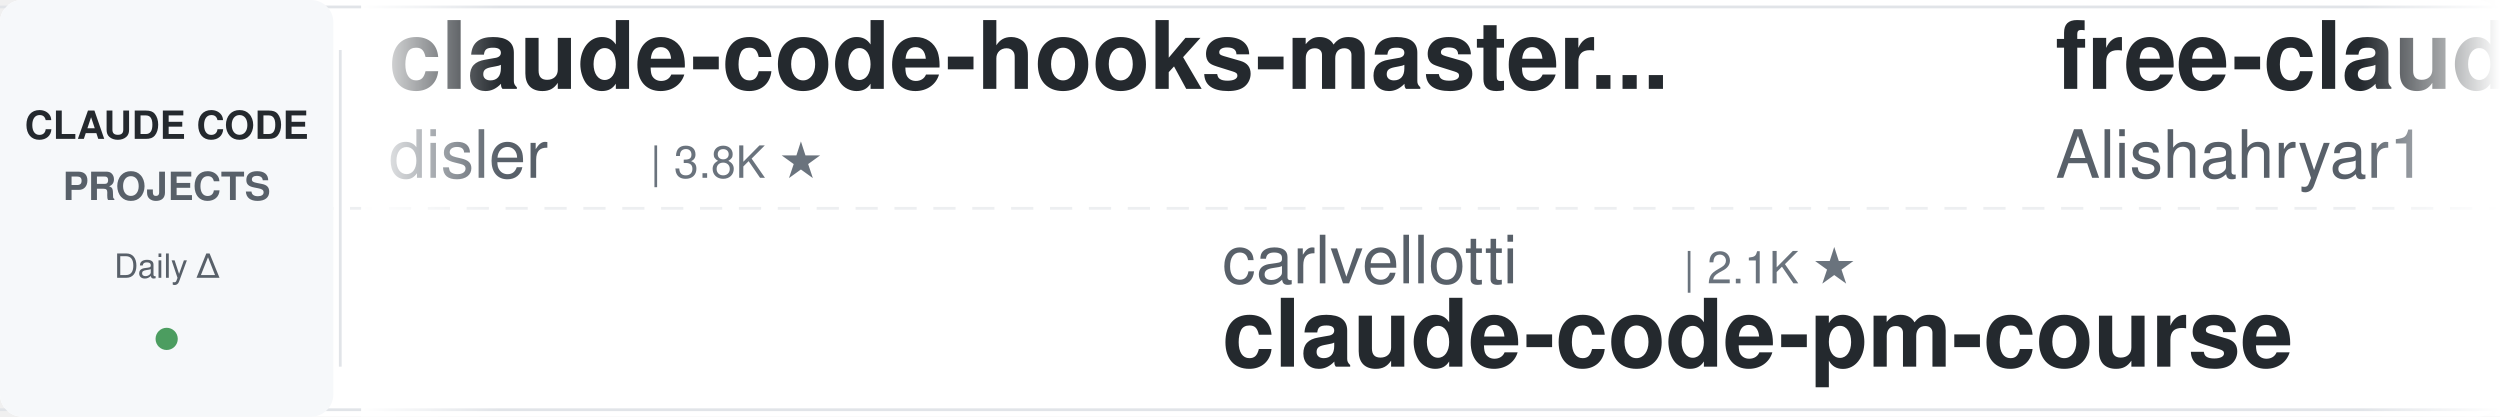
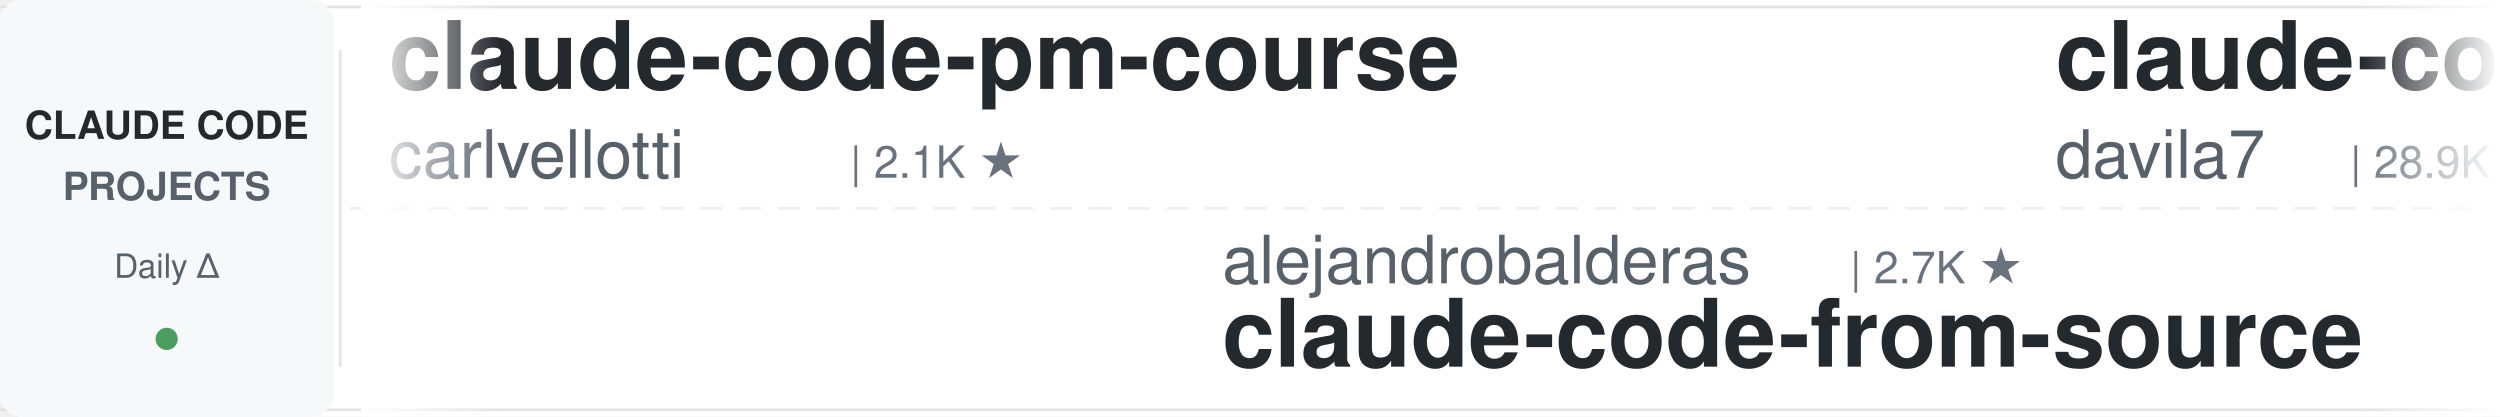
<svg xmlns="http://www.w3.org/2000/svg" width="900" height="150">
  <defs>
    <linearGradient id="leftFade" x1="0%" y1="0%" x2="100%" y2="0%">
      <stop offset="0%" style="stop-color:#ffffff;stop-opacity:1" />
      <stop offset="100%" style="stop-color:#ffffff;stop-opacity:0" />
    </linearGradient>
    <linearGradient id="rightFade" x1="0%" y1="0%" x2="100%" y2="0%">
      <stop offset="0%" style="stop-color:#ffffff;stop-opacity:0" />
      <stop offset="100%" style="stop-color:#ffffff;stop-opacity:1" />
    </linearGradient>
  </defs>
  <rect width="900" height="150" fill="#ffffff" rx="8" />
  <rect x="0" y="2" width="900" height="1" fill="#e1e4e8" />
  <rect x="0" y="147" width="900" height="1" fill="#e1e4e8" />
  <line x1="0" y1="75" x2="900" y2="75" stroke="#e1e4e8" stroke-width="1" stroke-dasharray="8 6" opacity="0.6" />
  <rect x="0" y="0" width="120" height="150" fill="#f6f8fa" rx="8" />
  <text x="60" y="50" font-family="-apple-system, BlinkMacSystemFont, 'Segoe UI', Helvetica, Arial, sans-serif" font-size="14" font-weight="600" fill="#24292e" text-anchor="middle">CLAUDE CODE</text>
  <text x="60" y="72" font-family="-apple-system, BlinkMacSystemFont, 'Segoe UI', Helvetica, Arial, sans-serif" font-size="14" font-weight="600" fill="#586069" text-anchor="middle">PROJECTS</text>
  <text x="60" y="100" font-family="-apple-system, BlinkMacSystemFont, 'Segoe UI', Helvetica, Arial, sans-serif" font-size="12" font-weight="500" fill="#586069" text-anchor="middle">Daily Δ</text>
  <circle cx="60" cy="122" r="4" fill="#22863a" opacity="0.8" />
  <rect x="122" y="18" width="1" height="114" fill="#e1e4e8" />
  <clipPath id="tickerClip">
    <rect x="130" y="0" width="770" height="150" />
  </clipPath>
  <g clip-path="url(#tickerClip)">
    <g id="tickerItems">
      <animateTransform attributeName="transform" attributeType="XML" type="translate" from="0 0" to="-3000 0" dur="54s" repeatCount="indefinite" />
      <g transform="translate(0, 0)">
-         <text x="140" y="32" font-family="-apple-system, BlinkMacSystemFont, 'Segoe UI', Helvetica, Arial, sans-serif" font-size="34" font-weight="600" fill="#24292e">claude-code-hooks-master...</text>
-         <text x="140" y="64" font-family="-apple-system, BlinkMacSystemFont, 'Segoe UI', Helvetica, Arial, sans-serif" font-size="24" font-weight="400" fill="#586069">disler</text>
-         <text x="234" y="64" font-family="-apple-system, BlinkMacSystemFont, 'Segoe UI', Helvetica, Arial, sans-serif" font-size="16" font-weight="500" fill="#6a737d">| 3.8K ★</text>
+         <text x="140" y="32" font-family="-apple-system, BlinkMacSystemFont, 'Segoe UI', Helvetica, Arial, sans-serif" font-size="34" font-weight="600" fill="#24292e">claude-code-pm-course</text>
+         <text x="140" y="64" font-family="-apple-system, BlinkMacSystemFont, 'Segoe UI', Helvetica, Arial, sans-serif" font-size="24" font-weight="400" fill="#586069">carlvellotti</text>
+         <text x="306" y="64" font-family="-apple-system, BlinkMacSystemFont, 'Segoe UI', Helvetica, Arial, sans-serif" font-size="16" font-weight="500" fill="#6a737d">| 2.1K ★</text>
      </g>
      <g transform="translate(300, 0)">
-         <text x="140" y="102" font-family="-apple-system, BlinkMacSystemFont, 'Segoe UI', Helvetica, Arial, sans-serif" font-size="24" font-weight="400" fill="#586069">carlvellotti</text>
-         <text x="306" y="102" font-family="-apple-system, BlinkMacSystemFont, 'Segoe UI', Helvetica, Arial, sans-serif" font-size="16" font-weight="500" fill="#6a737d">| 2.1K ★</text>
-         <text x="140" y="132" font-family="-apple-system, BlinkMacSystemFont, 'Segoe UI', Helvetica, Arial, sans-serif" font-size="34" font-weight="600" fill="#24292e">claude-code-pm-course</text>
+         <text x="140" y="102" font-family="-apple-system, BlinkMacSystemFont, 'Segoe UI', Helvetica, Arial, sans-serif" font-size="24" font-weight="400" fill="#586069">alejandrobalderas</text>
+         <text x="366" y="102" font-family="-apple-system, BlinkMacSystemFont, 'Segoe UI', Helvetica, Arial, sans-serif" font-size="16" font-weight="500" fill="#6a737d">| 2.7K ★</text>
+         <text x="140" y="132" font-family="-apple-system, BlinkMacSystemFont, 'Segoe UI', Helvetica, Arial, sans-serif" font-size="34" font-weight="600" fill="#24292e">claude-code-from-source</text>
      </g>
      <g transform="translate(600, 0)">
-         <text x="140" y="32" font-family="-apple-system, BlinkMacSystemFont, 'Segoe UI', Helvetica, Arial, sans-serif" font-size="34" font-weight="600" fill="#24292e">free-claude-code</text>
-         <text x="140" y="64" font-family="-apple-system, BlinkMacSystemFont, 'Segoe UI', Helvetica, Arial, sans-serif" font-size="24" font-weight="400" fill="#586069">Alishahryar1</text>
-         <text x="306" y="64" font-family="-apple-system, BlinkMacSystemFont, 'Segoe UI', Helvetica, Arial, sans-serif" font-size="16" font-weight="500" fill="#6a737d">| 39.6K ★</text>
+         <text x="140" y="32" font-family="-apple-system, BlinkMacSystemFont, 'Segoe UI', Helvetica, Arial, sans-serif" font-size="34" font-weight="600" fill="#24292e">claude-code-templates</text>
+         <text x="140" y="64" font-family="-apple-system, BlinkMacSystemFont, 'Segoe UI', Helvetica, Arial, sans-serif" font-size="24" font-weight="400" fill="#586069">davila7</text>
+         <text x="246" y="64" font-family="-apple-system, BlinkMacSystemFont, 'Segoe UI', Helvetica, Arial, sans-serif" font-size="16" font-weight="500" fill="#6a737d">| 28.9K ★</text>
      </g>
      <g transform="translate(900, 0)">
-         <text x="140" y="102" font-family="-apple-system, BlinkMacSystemFont, 'Segoe UI', Helvetica, Arial, sans-serif" font-size="24" font-weight="400" fill="#586069">affaan-m</text>
-         <text x="258" y="102" font-family="-apple-system, BlinkMacSystemFont, 'Segoe UI', Helvetica, Arial, sans-serif" font-size="16" font-weight="500" fill="#6a737d">| 228.4K ★</text>
-         <text x="140" y="132" font-family="-apple-system, BlinkMacSystemFont, 'Segoe UI', Helvetica, Arial, sans-serif" font-size="34" font-weight="600" fill="#24292e">ECC</text>
+         <text x="140" y="102" font-family="-apple-system, BlinkMacSystemFont, 'Segoe UI', Helvetica, Arial, sans-serif" font-size="24" font-weight="400" fill="#586069">xu-xiang</text>
+         <text x="258" y="102" font-family="-apple-system, BlinkMacSystemFont, 'Segoe UI', Helvetica, Arial, sans-serif" font-size="16" font-weight="500" fill="#6a737d">| 1.6K ★</text>
+         <text x="140" y="132" font-family="-apple-system, BlinkMacSystemFont, 'Segoe UI', Helvetica, Arial, sans-serif" font-size="34" font-weight="600" fill="#24292e">everything-claude-code-z...</text>
      </g>
      <g transform="translate(1200, 0)">
-         <text x="140" y="32" font-family="-apple-system, BlinkMacSystemFont, 'Segoe UI', Helvetica, Arial, sans-serif" font-size="34" font-weight="600" fill="#24292e">my-claude-code-setup</text>
-         <text x="140" y="64" font-family="-apple-system, BlinkMacSystemFont, 'Segoe UI', Helvetica, Arial, sans-serif" font-size="24" font-weight="400" fill="#586069">centminmod</text>
-         <text x="282" y="64" font-family="-apple-system, BlinkMacSystemFont, 'Segoe UI', Helvetica, Arial, sans-serif" font-size="16" font-weight="500" fill="#6a737d">| 2.5K ★</text>
+         <text x="140" y="32" font-family="-apple-system, BlinkMacSystemFont, 'Segoe UI', Helvetica, Arial, sans-serif" font-size="34" font-weight="600" fill="#24292e">claude-code-source</text>
+         <text x="140" y="64" font-family="-apple-system, BlinkMacSystemFont, 'Segoe UI', Helvetica, Arial, sans-serif" font-size="24" font-weight="400" fill="#586069">AprilNEA</text>
+         <text x="258" y="64" font-family="-apple-system, BlinkMacSystemFont, 'Segoe UI', Helvetica, Arial, sans-serif" font-size="16" font-weight="500" fill="#6a737d">| 391 ★</text>
      </g>
      <g transform="translate(1500, 0)">
-         <text x="140" y="102" font-family="-apple-system, BlinkMacSystemFont, 'Segoe UI', Helvetica, Arial, sans-serif" font-size="24" font-weight="400" fill="#586069">nicedreamzapp</text>
-         <text x="318" y="102" font-family="-apple-system, BlinkMacSystemFont, 'Segoe UI', Helvetica, Arial, sans-serif" font-size="16" font-weight="500" fill="#6a737d">| 2.9K ★</text>
-         <text x="140" y="132" font-family="-apple-system, BlinkMacSystemFont, 'Segoe UI', Helvetica, Arial, sans-serif" font-size="34" font-weight="600" fill="#24292e">claude-code-local</text>
+         <text x="140" y="102" font-family="-apple-system, BlinkMacSystemFont, 'Segoe UI', Helvetica, Arial, sans-serif" font-size="24" font-weight="400" fill="#586069">anthropics</text>
+         <text x="282" y="102" font-family="-apple-system, BlinkMacSystemFont, 'Segoe UI', Helvetica, Arial, sans-serif" font-size="16" font-weight="500" fill="#6a737d">| 5.5K ★</text>
+         <text x="140" y="132" font-family="-apple-system, BlinkMacSystemFont, 'Segoe UI', Helvetica, Arial, sans-serif" font-size="34" font-weight="600" fill="#24292e">claude-code-security-rev...</text>
      </g>
      <g transform="translate(1800, 0)">
-         <text x="140" y="32" font-family="-apple-system, BlinkMacSystemFont, 'Segoe UI', Helvetica, Arial, sans-serif" font-size="34" font-weight="600" fill="#24292e">claude-code-guide</text>
-         <text x="140" y="64" font-family="-apple-system, BlinkMacSystemFont, 'Segoe UI', Helvetica, Arial, sans-serif" font-size="24" font-weight="400" fill="#586069">Cranot</text>
-         <text x="234" y="64" font-family="-apple-system, BlinkMacSystemFont, 'Segoe UI', Helvetica, Arial, sans-serif" font-size="16" font-weight="500" fill="#6a737d">| 2.8K ★</text>
+         <text x="140" y="32" font-family="-apple-system, BlinkMacSystemFont, 'Segoe UI', Helvetica, Arial, sans-serif" font-size="34" font-weight="600" fill="#24292e">oh-my-claudecode</text>
+         <text x="140" y="64" font-family="-apple-system, BlinkMacSystemFont, 'Segoe UI', Helvetica, Arial, sans-serif" font-size="24" font-weight="400" fill="#586069">Yeachan-Heo</text>
+         <text x="294" y="64" font-family="-apple-system, BlinkMacSystemFont, 'Segoe UI', Helvetica, Arial, sans-serif" font-size="16" font-weight="500" fill="#6a737d">| 37.7K ★</text>
      </g>
      <g transform="translate(2100, 0)">
-         <text x="140" y="102" font-family="-apple-system, BlinkMacSystemFont, 'Segoe UI', Helvetica, Arial, sans-serif" font-size="24" font-weight="400" fill="#586069">darcyegb</text>
-         <text x="258" y="102" font-family="-apple-system, BlinkMacSystemFont, 'Segoe UI', Helvetica, Arial, sans-serif" font-size="16" font-weight="500" fill="#6a737d">| 744 ★</text>
-         <text x="140" y="132" font-family="-apple-system, BlinkMacSystemFont, 'Segoe UI', Helvetica, Arial, sans-serif" font-size="34" font-weight="600" fill="#24292e">ClaudeCodeAgents</text>
+         <text x="140" y="102" font-family="-apple-system, BlinkMacSystemFont, 'Segoe UI', Helvetica, Arial, sans-serif" font-size="24" font-weight="400" fill="#586069">musistudio</text>
+         <text x="282" y="102" font-family="-apple-system, BlinkMacSystemFont, 'Segoe UI', Helvetica, Arial, sans-serif" font-size="16" font-weight="500" fill="#6a737d">| 35.7K ★</text>
+         <text x="140" y="132" font-family="-apple-system, BlinkMacSystemFont, 'Segoe UI', Helvetica, Arial, sans-serif" font-size="34" font-weight="600" fill="#24292e">claude-code-router</text>
      </g>
      <g transform="translate(2400, 0)">
-         <text x="140" y="32" font-family="-apple-system, BlinkMacSystemFont, 'Segoe UI', Helvetica, Arial, sans-serif" font-size="34" font-weight="600" fill="#24292e">Claude-Code-Usage-Monito...</text>
-         <text x="140" y="64" font-family="-apple-system, BlinkMacSystemFont, 'Segoe UI', Helvetica, Arial, sans-serif" font-size="24" font-weight="400" fill="#586069">Maciek-roboblog</text>
-         <text x="342" y="64" font-family="-apple-system, BlinkMacSystemFont, 'Segoe UI', Helvetica, Arial, sans-serif" font-size="16" font-weight="500" fill="#6a737d">| 8.4K ★</text>
+         <text x="140" y="32" font-family="-apple-system, BlinkMacSystemFont, 'Segoe UI', Helvetica, Arial, sans-serif" font-size="34" font-weight="600" fill="#24292e">claude-code-action</text>
+         <text x="140" y="64" font-family="-apple-system, BlinkMacSystemFont, 'Segoe UI', Helvetica, Arial, sans-serif" font-size="24" font-weight="400" fill="#586069">anthropics</text>
+         <text x="282" y="64" font-family="-apple-system, BlinkMacSystemFont, 'Segoe UI', Helvetica, Arial, sans-serif" font-size="16" font-weight="500" fill="#6a737d">| 8.3K ★</text>
      </g>
      <g transform="translate(2700, 0)">
-         <text x="140" y="102" font-family="-apple-system, BlinkMacSystemFont, 'Segoe UI', Helvetica, Arial, sans-serif" font-size="24" font-weight="400" fill="#586069">huangjia2019</text>
-         <text x="306" y="102" font-family="-apple-system, BlinkMacSystemFont, 'Segoe UI', Helvetica, Arial, sans-serif" font-size="16" font-weight="500" fill="#6a737d">| 966 ★</text>
-         <text x="140" y="132" font-family="-apple-system, BlinkMacSystemFont, 'Segoe UI', Helvetica, Arial, sans-serif" font-size="34" font-weight="600" fill="#24292e">claude-code-engineering</text>
+         <text x="140" y="102" font-family="-apple-system, BlinkMacSystemFont, 'Segoe UI', Helvetica, Arial, sans-serif" font-size="24" font-weight="400" fill="#586069">Pimzino</text>
+         <text x="246" y="102" font-family="-apple-system, BlinkMacSystemFont, 'Segoe UI', Helvetica, Arial, sans-serif" font-size="16" font-weight="500" fill="#6a737d">| 3.8K ★</text>
+         <text x="140" y="132" font-family="-apple-system, BlinkMacSystemFont, 'Segoe UI', Helvetica, Arial, sans-serif" font-size="34" font-weight="600" fill="#24292e">claude-code-spec-workflo...</text>
      </g>
      <g transform="translate(3000, 0)">
-         <text x="140" y="32" font-family="-apple-system, BlinkMacSystemFont, 'Segoe UI', Helvetica, Arial, sans-serif" font-size="34" font-weight="600" fill="#24292e">claude-code-hooks-master...</text>
-         <text x="140" y="64" font-family="-apple-system, BlinkMacSystemFont, 'Segoe UI', Helvetica, Arial, sans-serif" font-size="24" font-weight="400" fill="#586069">disler</text>
-         <text x="234" y="64" font-family="-apple-system, BlinkMacSystemFont, 'Segoe UI', Helvetica, Arial, sans-serif" font-size="16" font-weight="500" fill="#6a737d">| 3.8K ★</text>
+         <text x="140" y="32" font-family="-apple-system, BlinkMacSystemFont, 'Segoe UI', Helvetica, Arial, sans-serif" font-size="34" font-weight="600" fill="#24292e">claude-code-pm-course</text>
+         <text x="140" y="64" font-family="-apple-system, BlinkMacSystemFont, 'Segoe UI', Helvetica, Arial, sans-serif" font-size="24" font-weight="400" fill="#586069">carlvellotti</text>
+         <text x="306" y="64" font-family="-apple-system, BlinkMacSystemFont, 'Segoe UI', Helvetica, Arial, sans-serif" font-size="16" font-weight="500" fill="#6a737d">| 2.1K ★</text>
      </g>
      <g transform="translate(3300, 0)">
-         <text x="140" y="102" font-family="-apple-system, BlinkMacSystemFont, 'Segoe UI', Helvetica, Arial, sans-serif" font-size="24" font-weight="400" fill="#586069">carlvellotti</text>
-         <text x="306" y="102" font-family="-apple-system, BlinkMacSystemFont, 'Segoe UI', Helvetica, Arial, sans-serif" font-size="16" font-weight="500" fill="#6a737d">| 2.1K ★</text>
-         <text x="140" y="132" font-family="-apple-system, BlinkMacSystemFont, 'Segoe UI', Helvetica, Arial, sans-serif" font-size="34" font-weight="600" fill="#24292e">claude-code-pm-course</text>
+         <text x="140" y="102" font-family="-apple-system, BlinkMacSystemFont, 'Segoe UI', Helvetica, Arial, sans-serif" font-size="24" font-weight="400" fill="#586069">alejandrobalderas</text>
+         <text x="366" y="102" font-family="-apple-system, BlinkMacSystemFont, 'Segoe UI', Helvetica, Arial, sans-serif" font-size="16" font-weight="500" fill="#6a737d">| 2.7K ★</text>
+         <text x="140" y="132" font-family="-apple-system, BlinkMacSystemFont, 'Segoe UI', Helvetica, Arial, sans-serif" font-size="34" font-weight="600" fill="#24292e">claude-code-from-source</text>
      </g>
      <g transform="translate(3600, 0)">
-         <text x="140" y="32" font-family="-apple-system, BlinkMacSystemFont, 'Segoe UI', Helvetica, Arial, sans-serif" font-size="34" font-weight="600" fill="#24292e">free-claude-code</text>
-         <text x="140" y="64" font-family="-apple-system, BlinkMacSystemFont, 'Segoe UI', Helvetica, Arial, sans-serif" font-size="24" font-weight="400" fill="#586069">Alishahryar1</text>
-         <text x="306" y="64" font-family="-apple-system, BlinkMacSystemFont, 'Segoe UI', Helvetica, Arial, sans-serif" font-size="16" font-weight="500" fill="#6a737d">| 39.6K ★</text>
+         <text x="140" y="32" font-family="-apple-system, BlinkMacSystemFont, 'Segoe UI', Helvetica, Arial, sans-serif" font-size="34" font-weight="600" fill="#24292e">claude-code-templates</text>
+         <text x="140" y="64" font-family="-apple-system, BlinkMacSystemFont, 'Segoe UI', Helvetica, Arial, sans-serif" font-size="24" font-weight="400" fill="#586069">davila7</text>
+         <text x="246" y="64" font-family="-apple-system, BlinkMacSystemFont, 'Segoe UI', Helvetica, Arial, sans-serif" font-size="16" font-weight="500" fill="#6a737d">| 28.9K ★</text>
      </g>
      <g transform="translate(3900, 0)">
-         <text x="140" y="102" font-family="-apple-system, BlinkMacSystemFont, 'Segoe UI', Helvetica, Arial, sans-serif" font-size="24" font-weight="400" fill="#586069">affaan-m</text>
-         <text x="258" y="102" font-family="-apple-system, BlinkMacSystemFont, 'Segoe UI', Helvetica, Arial, sans-serif" font-size="16" font-weight="500" fill="#6a737d">| 228.4K ★</text>
-         <text x="140" y="132" font-family="-apple-system, BlinkMacSystemFont, 'Segoe UI', Helvetica, Arial, sans-serif" font-size="34" font-weight="600" fill="#24292e">ECC</text>
+         <text x="140" y="102" font-family="-apple-system, BlinkMacSystemFont, 'Segoe UI', Helvetica, Arial, sans-serif" font-size="24" font-weight="400" fill="#586069">xu-xiang</text>
+         <text x="258" y="102" font-family="-apple-system, BlinkMacSystemFont, 'Segoe UI', Helvetica, Arial, sans-serif" font-size="16" font-weight="500" fill="#6a737d">| 1.6K ★</text>
+         <text x="140" y="132" font-family="-apple-system, BlinkMacSystemFont, 'Segoe UI', Helvetica, Arial, sans-serif" font-size="34" font-weight="600" fill="#24292e">everything-claude-code-z...</text>
      </g>
    </g>
  </g>
  <rect x="130" y="0" width="50" height="150" fill="url(#leftFade)" />
  <rect x="850" y="0" width="50" height="150" fill="url(#rightFade)" />
</svg>
